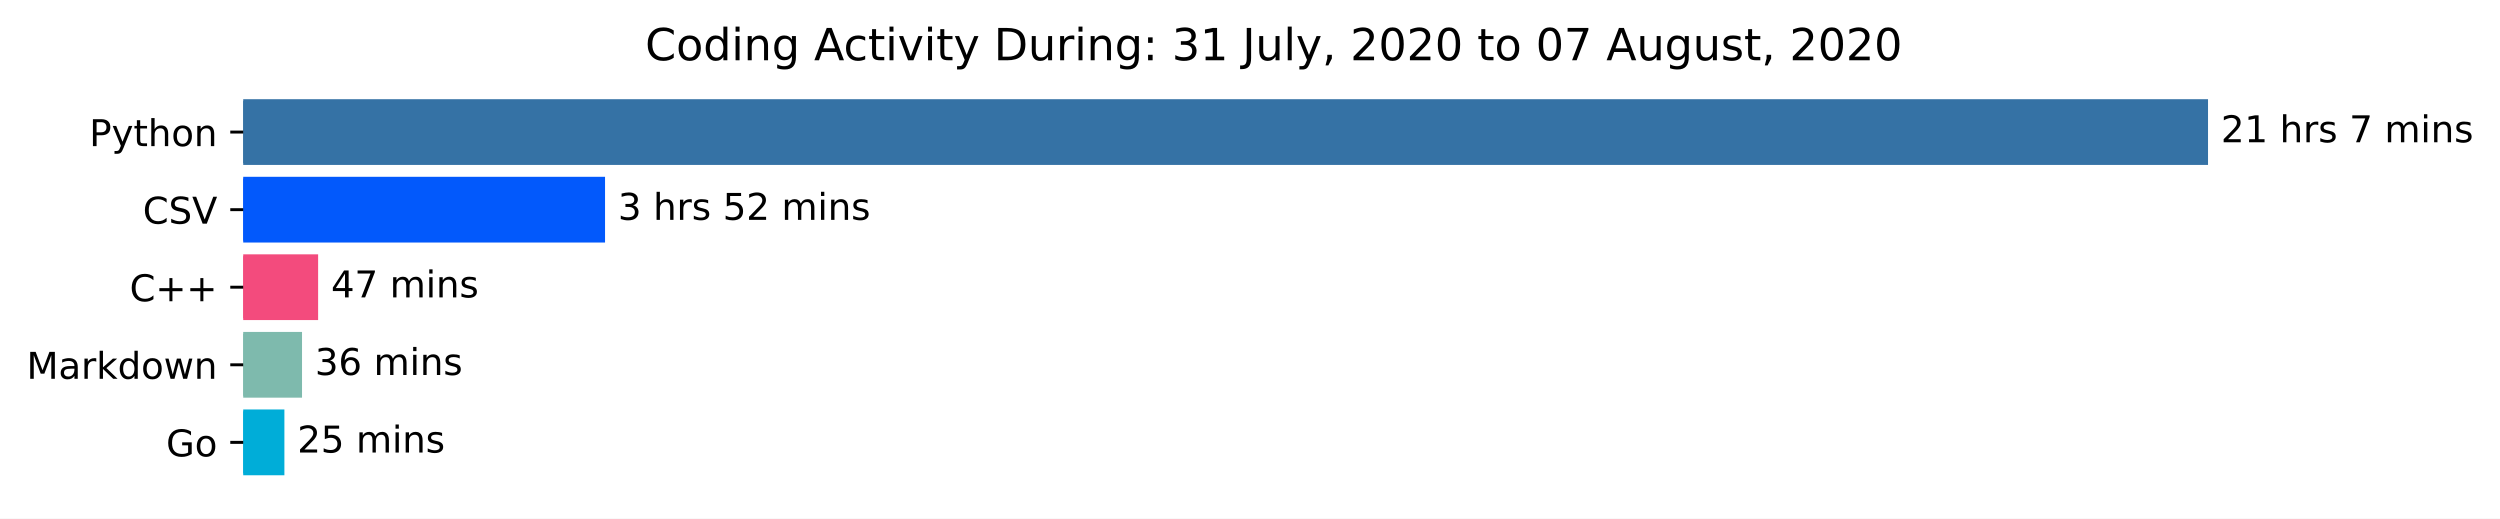
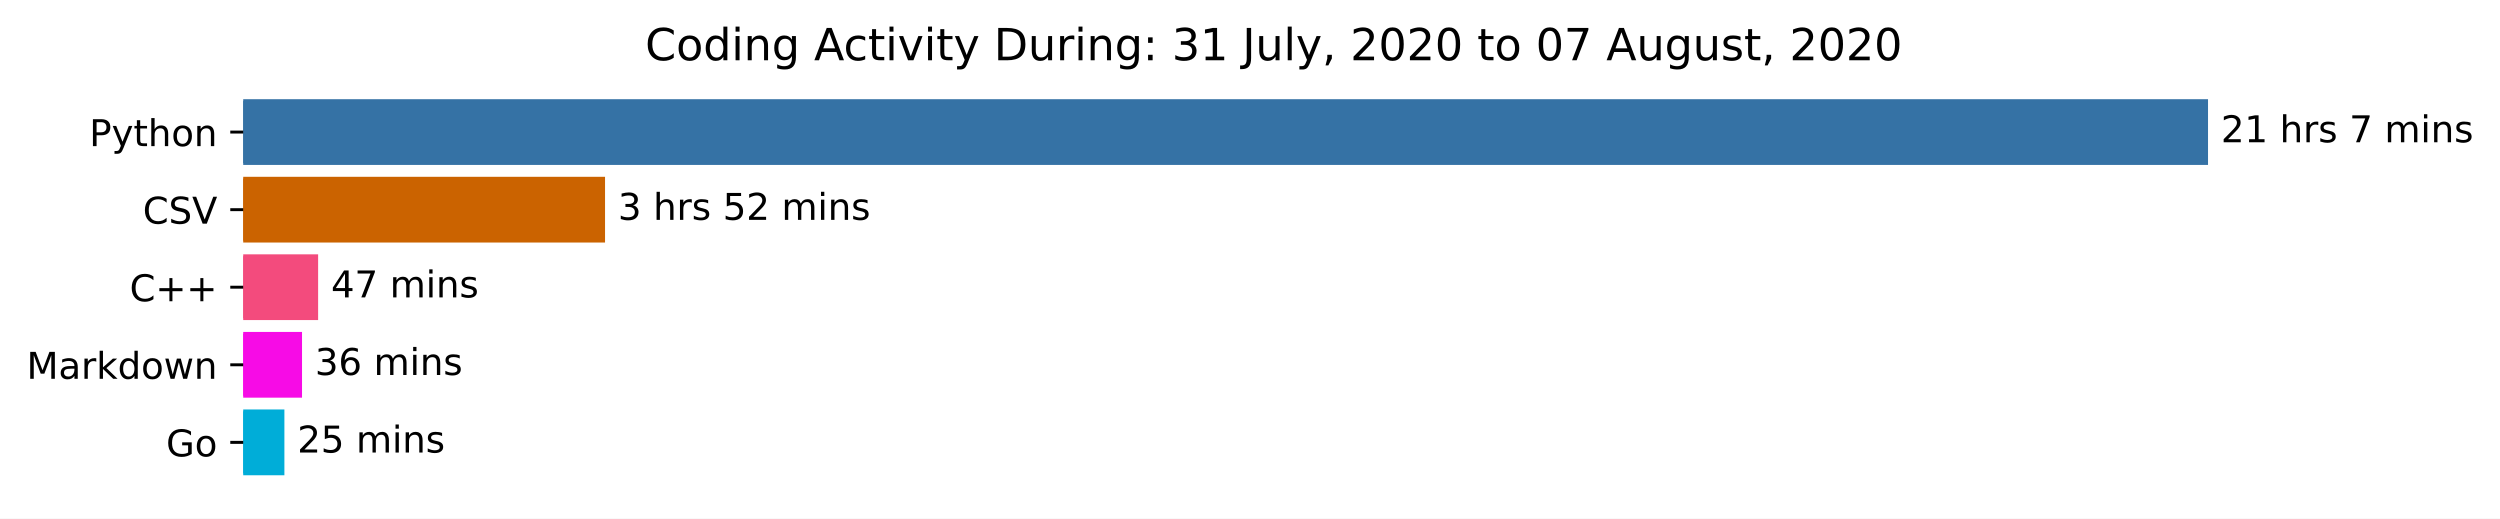
<svg xmlns="http://www.w3.org/2000/svg" xmlns:xlink="http://www.w3.org/1999/xlink" height="140.398pt" version="1.1" viewBox="0 0 676.815 140.398" width="676.815pt">
  <defs>
    <style type="text/css">*{stroke-linecap:butt;stroke-linejoin:round;}</style>
  </defs>
  <g id="figure_1">
    <g id="patch_1">
      <path d="M 0 140.398  L 676.815 140.398  L 676.815 0  L 0 0  z " style="fill:#ffffff;" />
    </g>
    <g id="axes_1">
      <g id="patch_2">
-         <path clip-path="url(#pdbed4354b9)" d="M 65.841 27.358  L 597.269 27.358  L 597.269 44.158  L 65.841 44.158  z " style="fill:#3572a5;stroke:#3572a5;stroke-linejoin:miter;" />
+         <path clip-path="url(#p8987a9c638)" d="M 65.841 27.358  L 597.269 27.358  L 597.269 44.158  L 65.841 44.158  z " style="fill:#3572a5;stroke:#3572a5;stroke-linejoin:miter;" />
      </g>
      <g id="patch_3">
-         <path clip-path="url(#pdbed4354b9)" d="M 65.841 48.358  L 163.3 48.358  L 163.3 65.158  L 65.841 65.158  z " style="fill:#0259fc;stroke:#0259fc;stroke-linejoin:miter;" />
+         <path clip-path="url(#p8987a9c638)" d="M 65.841 48.358  L 163.3 48.358  L 163.3 65.158  L 65.841 65.158  z " style="fill:#cb6300;stroke:#cb6300;stroke-linejoin:miter;" />
      </g>
      <g id="patch_4">
-         <path clip-path="url(#pdbed4354b9)" d="M 65.841 69.358  L 85.623 69.358  L 85.623 86.158  L 65.841 86.158  z " style="fill:#f34b7d;stroke:#f34b7d;stroke-linejoin:miter;" />
+         <path clip-path="url(#p8987a9c638)" d="M 65.841 69.358  L 85.623 69.358  L 85.623 86.158  L 65.841 86.158  z " style="fill:#f34b7d;stroke:#f34b7d;stroke-linejoin:miter;" />
      </g>
      <g id="patch_5">
-         <path clip-path="url(#pdbed4354b9)" d="M 65.841 90.358  L 81.265 90.358  L 81.265 107.158  L 65.841 107.158  z " style="fill:#7ebaad;stroke:#7ebaad;stroke-linejoin:miter;" />
+         <path clip-path="url(#p8987a9c638)" d="M 65.841 90.358  L 81.265 90.358  L 81.265 107.158  L 65.841 107.158  z " style="fill:#f70be6;stroke:#f70be6;stroke-linejoin:miter;" />
      </g>
      <g id="patch_6">
-         <path clip-path="url(#pdbed4354b9)" d="M 65.841 111.358  L 76.493 111.358  L 76.493 128.158  L 65.841 128.158  z " style="fill:#00add8;stroke:#00add8;stroke-linejoin:miter;" />
+         <path clip-path="url(#p8987a9c638)" d="M 65.841 111.358  L 76.493 111.358  L 76.493 128.158  L 65.841 128.158  z " style="fill:#00add8;stroke:#00add8;stroke-linejoin:miter;" />
      </g>
      <g id="matplotlib.axis_1" />
      <g id="matplotlib.axis_2">
        <g id="ytick_1">
          <g id="line2d_1">
            <defs>
-               <path d="M 0 0  L -3.5 0  " id="m2044cf1e9b" style="stroke:#000000;stroke-width:0.8;" />
+               <path d="M 0 0  L -3.5 0  " id="m4d3fede002" style="stroke:#000000;stroke-width:0.8;" />
            </defs>
            <g>
-               <use style="stroke:#000000;stroke-width:0.8;" x="65.841" xlink:href="#m2044cf1e9b" y="35.758" />
+               <use style="stroke:#000000;stroke-width:0.8;" x="65.841" xlink:href="#m4d3fede002" y="35.758" />
            </g>
          </g>
          <g id="text_1">
            <g transform="translate(24.17813 39.55734)scale(0.1 -0.1)">
              <defs>
                <path d="M 19.672 64.797  L 19.672 37.406  L 32.078 37.406  Q 38.969 37.406 42.719 40.969  Q 46.484 44.531 46.484 51.125  Q 46.484 57.672 42.719 61.234  Q 38.969 64.797 32.078 64.797  z M 9.812 72.906  L 32.078 72.906  Q 44.344 72.906 50.609 67.359  Q 56.891 61.812 56.891 51.125  Q 56.891 40.328 50.609 34.812  Q 44.344 29.297 32.078 29.297  L 19.672 29.297  L 19.672 0  L 9.812 0  z " id="DejaVuSans-80" />
                <path d="M 32.172 -5.078  Q 28.375 -14.844 24.75 -17.812  Q 21.141 -20.797 15.094 -20.797  L 7.906 -20.797  L 7.906 -13.281  L 13.188 -13.281  Q 16.891 -13.281 18.938 -11.516  Q 21 -9.766 23.484 -3.219  L 25.094 0.875  L 2.984 54.688  L 12.5 54.688  L 29.594 11.922  L 46.688 54.688  L 56.203 54.688  z " id="DejaVuSans-121" />
                <path d="M 18.312 70.219  L 18.312 54.688  L 36.812 54.688  L 36.812 47.703  L 18.312 47.703  L 18.312 18.016  Q 18.312 11.328 20.141 9.422  Q 21.969 7.516 27.594 7.516  L 36.812 7.516  L 36.812 0  L 27.594 0  Q 17.188 0 13.234 3.875  Q 9.281 7.766 9.281 18.016  L 9.281 47.703  L 2.688 47.703  L 2.688 54.688  L 9.281 54.688  L 9.281 70.219  z " id="DejaVuSans-116" />
                <path d="M 54.891 33.016  L 54.891 0  L 45.906 0  L 45.906 32.719  Q 45.906 40.484 42.875 44.328  Q 39.844 48.188 33.797 48.188  Q 26.516 48.188 22.312 43.547  Q 18.109 38.922 18.109 30.906  L 18.109 0  L 9.078 0  L 9.078 75.984  L 18.109 75.984  L 18.109 46.188  Q 21.344 51.125 25.703 53.562  Q 30.078 56 35.797 56  Q 45.219 56 50.047 50.172  Q 54.891 44.344 54.891 33.016  z " id="DejaVuSans-104" />
                <path d="M 30.609 48.391  Q 23.391 48.391 19.188 42.75  Q 14.984 37.109 14.984 27.297  Q 14.984 17.484 19.156 11.844  Q 23.344 6.203 30.609 6.203  Q 37.797 6.203 41.984 11.859  Q 46.188 17.531 46.188 27.297  Q 46.188 37.016 41.984 42.703  Q 37.797 48.391 30.609 48.391  z M 30.609 56  Q 42.328 56 49.016 48.375  Q 55.719 40.766 55.719 27.297  Q 55.719 13.875 49.016 6.219  Q 42.328 -1.422 30.609 -1.422  Q 18.844 -1.422 12.172 6.219  Q 5.516 13.875 5.516 27.297  Q 5.516 40.766 12.172 48.375  Q 18.844 56 30.609 56  z " id="DejaVuSans-111" />
                <path d="M 54.891 33.016  L 54.891 0  L 45.906 0  L 45.906 32.719  Q 45.906 40.484 42.875 44.328  Q 39.844 48.188 33.797 48.188  Q 26.516 48.188 22.312 43.547  Q 18.109 38.922 18.109 30.906  L 18.109 0  L 9.078 0  L 9.078 54.688  L 18.109 54.688  L 18.109 46.188  Q 21.344 51.125 25.703 53.562  Q 30.078 56 35.797 56  Q 45.219 56 50.047 50.172  Q 54.891 44.344 54.891 33.016  z " id="DejaVuSans-110" />
              </defs>
              <use xlink:href="#DejaVuSans-80" />
              <use x="60.303" xlink:href="#DejaVuSans-121" />
              <use x="119.482" xlink:href="#DejaVuSans-116" />
              <use x="158.691" xlink:href="#DejaVuSans-104" />
              <use x="222.07" xlink:href="#DejaVuSans-111" />
              <use x="283.252" xlink:href="#DejaVuSans-110" />
            </g>
          </g>
        </g>
        <g id="ytick_2">
          <g id="line2d_2">
            <g>
-               <use style="stroke:#000000;stroke-width:0.8;" x="65.841" xlink:href="#m2044cf1e9b" y="56.758" />
+               <use style="stroke:#000000;stroke-width:0.8;" x="65.841" xlink:href="#m4d3fede002" y="56.758" />
            </g>
          </g>
          <g id="text_2">
            <g transform="translate(38.66875 60.55734)scale(0.1 -0.1)">
              <defs>
                <path d="M 64.406 67.281  L 64.406 56.891  Q 59.422 61.531 53.781 63.812  Q 48.141 66.109 41.797 66.109  Q 29.297 66.109 22.656 58.469  Q 16.016 50.828 16.016 36.375  Q 16.016 21.969 22.656 14.328  Q 29.297 6.688 41.797 6.688  Q 48.141 6.688 53.781 8.984  Q 59.422 11.281 64.406 15.922  L 64.406 5.609  Q 59.234 2.094 53.438 0.328  Q 47.656 -1.422 41.219 -1.422  Q 24.656 -1.422 15.125 8.703  Q 5.609 18.844 5.609 36.375  Q 5.609 53.953 15.125 64.078  Q 24.656 74.219 41.219 74.219  Q 47.75 74.219 53.531 72.484  Q 59.328 70.75 64.406 67.281  z " id="DejaVuSans-67" />
                <path d="M 53.516 70.516  L 53.516 60.891  Q 47.906 63.578 42.922 64.891  Q 37.938 66.219 33.297 66.219  Q 25.25 66.219 20.875 63.094  Q 16.5 59.969 16.5 54.203  Q 16.5 49.359 19.406 46.891  Q 22.312 44.438 30.422 42.922  L 36.375 41.703  Q 47.406 39.594 52.656 34.297  Q 57.906 29 57.906 20.125  Q 57.906 9.516 50.797 4.047  Q 43.703 -1.422 29.984 -1.422  Q 24.812 -1.422 18.969 -0.25  Q 13.141 0.922 6.891 3.219  L 6.891 13.375  Q 12.891 10.016 18.656 8.297  Q 24.422 6.594 29.984 6.594  Q 38.422 6.594 43.016 9.906  Q 47.609 13.234 47.609 19.391  Q 47.609 24.75 44.312 27.781  Q 41.016 30.812 33.5 32.328  L 27.484 33.5  Q 16.453 35.688 11.516 40.375  Q 6.594 45.062 6.594 53.422  Q 6.594 63.094 13.406 68.656  Q 20.219 74.219 32.172 74.219  Q 37.312 74.219 42.625 73.281  Q 47.953 72.359 53.516 70.516  z " id="DejaVuSans-83" />
                <path d="M 28.609 0  L 0.781 72.906  L 11.078 72.906  L 34.188 11.531  L 57.328 72.906  L 67.578 72.906  L 39.797 0  z " id="DejaVuSans-86" />
              </defs>
              <use xlink:href="#DejaVuSans-67" />
              <use x="69.824" xlink:href="#DejaVuSans-83" />
              <use x="133.301" xlink:href="#DejaVuSans-86" />
            </g>
          </g>
        </g>
        <g id="ytick_3">
          <g id="line2d_3">
            <g>
-               <use style="stroke:#000000;stroke-width:0.8;" x="65.841" xlink:href="#m2044cf1e9b" y="77.758" />
+               <use style="stroke:#000000;stroke-width:0.8;" x="65.841" xlink:href="#m4d3fede002" y="77.758" />
            </g>
          </g>
          <g id="text_3">
            <g transform="translate(35.09844 81.55734)scale(0.1 -0.1)">
              <defs>
                <path d="M 46 62.703  L 46 35.5  L 73.188 35.5  L 73.188 27.203  L 46 27.203  L 46 0  L 37.797 0  L 37.797 27.203  L 10.594 27.203  L 10.594 35.5  L 37.797 35.5  L 37.797 62.703  z " id="DejaVuSans-43" />
              </defs>
              <use xlink:href="#DejaVuSans-67" />
              <use x="69.824" xlink:href="#DejaVuSans-43" />
              <use x="153.613" xlink:href="#DejaVuSans-43" />
            </g>
          </g>
        </g>
        <g id="ytick_4">
          <g id="line2d_4">
            <g>
-               <use style="stroke:#000000;stroke-width:0.8;" x="65.841" xlink:href="#m2044cf1e9b" y="98.758" />
+               <use style="stroke:#000000;stroke-width:0.8;" x="65.841" xlink:href="#m4d3fede002" y="98.758" />
            </g>
          </g>
          <g id="text_4">
            <g transform="translate(7.2 102.5573)scale(0.1 -0.1)">
              <defs>
                <path d="M 9.812 72.906  L 24.516 72.906  L 43.109 23.297  L 61.812 72.906  L 76.516 72.906  L 76.516 0  L 66.891 0  L 66.891 64.016  L 48.094 14.016  L 38.188 14.016  L 19.391 64.016  L 19.391 0  L 9.812 0  z " id="DejaVuSans-77" />
                <path d="M 34.281 27.484  Q 23.391 27.484 19.188 25  Q 14.984 22.516 14.984 16.5  Q 14.984 11.719 18.141 8.906  Q 21.297 6.109 26.703 6.109  Q 34.188 6.109 38.703 11.406  Q 43.219 16.703 43.219 25.484  L 43.219 27.484  z M 52.203 31.203  L 52.203 0  L 43.219 0  L 43.219 8.297  Q 40.141 3.328 35.547 0.953  Q 30.953 -1.422 24.312 -1.422  Q 15.922 -1.422 10.953 3.297  Q 6 8.016 6 15.922  Q 6 25.141 12.172 29.828  Q 18.359 34.516 30.609 34.516  L 43.219 34.516  L 43.219 35.406  Q 43.219 41.609 39.141 45  Q 35.062 48.391 27.688 48.391  Q 23 48.391 18.547 47.266  Q 14.109 46.141 10.016 43.891  L 10.016 52.203  Q 14.938 54.109 19.578 55.047  Q 24.219 56 28.609 56  Q 40.484 56 46.344 49.844  Q 52.203 43.703 52.203 31.203  z " id="DejaVuSans-97" />
                <path d="M 41.109 46.297  Q 39.594 47.172 37.812 47.578  Q 36.031 48 33.891 48  Q 26.266 48 22.188 43.047  Q 18.109 38.094 18.109 28.812  L 18.109 0  L 9.078 0  L 9.078 54.688  L 18.109 54.688  L 18.109 46.188  Q 20.953 51.172 25.484 53.578  Q 30.031 56 36.531 56  Q 37.453 56 38.578 55.875  Q 39.703 55.766 41.062 55.516  z " id="DejaVuSans-114" />
                <path d="M 9.078 75.984  L 18.109 75.984  L 18.109 31.109  L 44.922 54.688  L 56.391 54.688  L 27.391 29.109  L 57.625 0  L 45.906 0  L 18.109 26.703  L 18.109 0  L 9.078 0  z " id="DejaVuSans-107" />
                <path d="M 45.406 46.391  L 45.406 75.984  L 54.391 75.984  L 54.391 0  L 45.406 0  L 45.406 8.203  Q 42.578 3.328 38.25 0.953  Q 33.938 -1.422 27.875 -1.422  Q 17.969 -1.422 11.734 6.484  Q 5.516 14.406 5.516 27.297  Q 5.516 40.188 11.734 48.094  Q 17.969 56 27.875 56  Q 33.938 56 38.25 53.625  Q 42.578 51.266 45.406 46.391  z M 14.797 27.297  Q 14.797 17.391 18.875 11.75  Q 22.953 6.109 30.078 6.109  Q 37.203 6.109 41.297 11.75  Q 45.406 17.391 45.406 27.297  Q 45.406 37.203 41.297 42.844  Q 37.203 48.484 30.078 48.484  Q 22.953 48.484 18.875 42.844  Q 14.797 37.203 14.797 27.297  z " id="DejaVuSans-100" />
                <path d="M 4.203 54.688  L 13.188 54.688  L 24.422 12.016  L 35.594 54.688  L 46.188 54.688  L 57.422 12.016  L 68.609 54.688  L 77.594 54.688  L 63.281 0  L 52.688 0  L 40.922 44.828  L 29.109 0  L 18.5 0  z " id="DejaVuSans-119" />
              </defs>
              <use xlink:href="#DejaVuSans-77" />
              <use x="86.279" xlink:href="#DejaVuSans-97" />
              <use x="147.559" xlink:href="#DejaVuSans-114" />
              <use x="188.672" xlink:href="#DejaVuSans-107" />
              <use x="246.582" xlink:href="#DejaVuSans-100" />
              <use x="310.059" xlink:href="#DejaVuSans-111" />
              <use x="371.24" xlink:href="#DejaVuSans-119" />
              <use x="453.027" xlink:href="#DejaVuSans-110" />
            </g>
          </g>
        </g>
        <g id="ytick_5">
          <g id="line2d_5">
            <g>
-               <use style="stroke:#000000;stroke-width:0.8;" x="65.841" xlink:href="#m2044cf1e9b" y="119.758" />
+               <use style="stroke:#000000;stroke-width:0.8;" x="65.841" xlink:href="#m4d3fede002" y="119.758" />
            </g>
          </g>
          <g id="text_5">
            <g transform="translate(44.97344 123.5573)scale(0.1 -0.1)">
              <defs>
                <path d="M 59.516 10.406  L 59.516 29.984  L 43.406 29.984  L 43.406 38.094  L 69.281 38.094  L 69.281 6.781  Q 63.578 2.734 56.688 0.656  Q 49.812 -1.422 42 -1.422  Q 24.906 -1.422 15.25 8.562  Q 5.609 18.562 5.609 36.375  Q 5.609 54.25 15.25 64.234  Q 24.906 74.219 42 74.219  Q 49.125 74.219 55.547 72.453  Q 61.969 70.703 67.391 67.281  L 67.391 56.781  Q 61.922 61.422 55.766 63.766  Q 49.609 66.109 42.828 66.109  Q 29.438 66.109 22.719 58.641  Q 16.016 51.172 16.016 36.375  Q 16.016 21.625 22.719 14.156  Q 29.438 6.688 42.828 6.688  Q 48.047 6.688 52.141 7.594  Q 56.25 8.5 59.516 10.406  z " id="DejaVuSans-71" />
              </defs>
              <use xlink:href="#DejaVuSans-71" />
              <use x="77.49" xlink:href="#DejaVuSans-111" />
            </g>
          </g>
        </g>
      </g>
      <g id="text_6">
        <g transform="translate(601.2692 38.5175)scale(0.1 -0.1)">
          <defs>
            <path d="M 19.188 8.297  L 53.609 8.297  L 53.609 0  L 7.328 0  L 7.328 8.297  Q 12.938 14.109 22.625 23.891  Q 32.328 33.688 34.812 36.531  Q 39.547 41.844 41.422 45.531  Q 43.312 49.219 43.312 52.781  Q 43.312 58.594 39.234 62.25  Q 35.156 65.922 28.609 65.922  Q 23.969 65.922 18.812 64.312  Q 13.672 62.703 7.812 59.422  L 7.812 69.391  Q 13.766 71.781 18.938 73  Q 24.125 74.219 28.422 74.219  Q 39.75 74.219 46.484 68.547  Q 53.219 62.891 53.219 53.422  Q 53.219 48.922 51.531 44.891  Q 49.859 40.875 45.406 35.406  Q 44.188 33.984 37.641 27.219  Q 31.109 20.453 19.188 8.297  z " id="DejaVuSans-50" />
            <path d="M 12.406 8.297  L 28.516 8.297  L 28.516 63.922  L 10.984 60.406  L 10.984 69.391  L 28.422 72.906  L 38.281 72.906  L 38.281 8.297  L 54.391 8.297  L 54.391 0  L 12.406 0  z " id="DejaVuSans-49" />
            <path id="DejaVuSans-32" />
            <path d="M 44.281 53.078  L 44.281 44.578  Q 40.484 46.531 36.375 47.5  Q 32.281 48.484 27.875 48.484  Q 21.188 48.484 17.844 46.438  Q 14.5 44.391 14.5 40.281  Q 14.5 37.156 16.891 35.375  Q 19.281 33.594 26.516 31.984  L 29.594 31.297  Q 39.156 29.25 43.188 25.516  Q 47.219 21.781 47.219 15.094  Q 47.219 7.469 41.188 3.016  Q 35.156 -1.422 24.609 -1.422  Q 20.219 -1.422 15.453 -0.562  Q 10.688 0.297 5.422 2  L 5.422 11.281  Q 10.406 8.688 15.234 7.391  Q 20.062 6.109 24.812 6.109  Q 31.156 6.109 34.562 8.281  Q 37.984 10.453 37.984 14.406  Q 37.984 18.062 35.516 20.016  Q 33.062 21.969 24.703 23.781  L 21.578 24.516  Q 13.234 26.266 9.516 29.906  Q 5.812 33.547 5.812 39.891  Q 5.812 47.609 11.281 51.797  Q 16.75 56 26.812 56  Q 31.781 56 36.172 55.266  Q 40.578 54.547 44.281 53.078  z " id="DejaVuSans-115" />
            <path d="M 8.203 72.906  L 55.078 72.906  L 55.078 68.703  L 28.609 0  L 18.312 0  L 43.219 64.594  L 8.203 64.594  z " id="DejaVuSans-55" />
            <path d="M 52 44.188  Q 55.375 50.25 60.062 53.125  Q 64.75 56 71.094 56  Q 79.641 56 84.281 50.016  Q 88.922 44.047 88.922 33.016  L 88.922 0  L 79.891 0  L 79.891 32.719  Q 79.891 40.578 77.094 44.375  Q 74.312 48.188 68.609 48.188  Q 61.625 48.188 57.562 43.547  Q 53.516 38.922 53.516 30.906  L 53.516 0  L 44.484 0  L 44.484 32.719  Q 44.484 40.625 41.703 44.406  Q 38.922 48.188 33.109 48.188  Q 26.219 48.188 22.156 43.531  Q 18.109 38.875 18.109 30.906  L 18.109 0  L 9.078 0  L 9.078 54.688  L 18.109 54.688  L 18.109 46.188  Q 21.188 51.219 25.484 53.609  Q 29.781 56 35.688 56  Q 41.656 56 45.828 52.969  Q 50 49.953 52 44.188  z " id="DejaVuSans-109" />
            <path d="M 9.422 54.688  L 18.406 54.688  L 18.406 0  L 9.422 0  z M 9.422 75.984  L 18.406 75.984  L 18.406 64.594  L 9.422 64.594  z " id="DejaVuSans-105" />
          </defs>
          <use xlink:href="#DejaVuSans-50" />
          <use x="63.623" xlink:href="#DejaVuSans-49" />
          <use x="127.246" xlink:href="#DejaVuSans-32" />
          <use x="159.033" xlink:href="#DejaVuSans-104" />
          <use x="222.412" xlink:href="#DejaVuSans-114" />
          <use x="263.525" xlink:href="#DejaVuSans-115" />
          <use x="315.625" xlink:href="#DejaVuSans-32" />
          <use x="347.412" xlink:href="#DejaVuSans-55" />
          <use x="411.035" xlink:href="#DejaVuSans-32" />
          <use x="442.822" xlink:href="#DejaVuSans-109" />
          <use x="540.234" xlink:href="#DejaVuSans-105" />
          <use x="568.018" xlink:href="#DejaVuSans-110" />
          <use x="631.396" xlink:href="#DejaVuSans-115" />
        </g>
      </g>
      <g id="text_7">
        <g transform="translate(167.3003 59.5175)scale(0.1 -0.1)">
          <defs>
            <path d="M 40.578 39.312  Q 47.656 37.797 51.625 33  Q 55.609 28.219 55.609 21.188  Q 55.609 10.406 48.188 4.484  Q 40.766 -1.422 27.094 -1.422  Q 22.516 -1.422 17.656 -0.516  Q 12.797 0.391 7.625 2.203  L 7.625 11.719  Q 11.719 9.328 16.594 8.109  Q 21.484 6.891 26.812 6.891  Q 36.078 6.891 40.938 10.547  Q 45.797 14.203 45.797 21.188  Q 45.797 27.641 41.281 31.266  Q 36.766 34.906 28.719 34.906  L 20.219 34.906  L 20.219 43.016  L 29.109 43.016  Q 36.375 43.016 40.234 45.922  Q 44.094 48.828 44.094 54.297  Q 44.094 59.906 40.109 62.906  Q 36.141 65.922 28.719 65.922  Q 24.656 65.922 20.016 65.031  Q 15.375 64.156 9.812 62.312  L 9.812 71.094  Q 15.438 72.656 20.344 73.438  Q 25.25 74.219 29.594 74.219  Q 40.828 74.219 47.359 69.109  Q 53.906 64.016 53.906 55.328  Q 53.906 49.266 50.438 45.094  Q 46.969 40.922 40.578 39.312  z " id="DejaVuSans-51" />
            <path d="M 10.797 72.906  L 49.516 72.906  L 49.516 64.594  L 19.828 64.594  L 19.828 46.734  Q 21.969 47.469 24.109 47.828  Q 26.266 48.188 28.422 48.188  Q 40.625 48.188 47.75 41.5  Q 54.891 34.812 54.891 23.391  Q 54.891 11.625 47.562 5.094  Q 40.234 -1.422 26.906 -1.422  Q 22.312 -1.422 17.547 -0.641  Q 12.797 0.141 7.719 1.703  L 7.719 11.625  Q 12.109 9.234 16.797 8.062  Q 21.484 6.891 26.703 6.891  Q 35.156 6.891 40.078 11.328  Q 45.016 15.766 45.016 23.391  Q 45.016 31 40.078 35.438  Q 35.156 39.891 26.703 39.891  Q 22.75 39.891 18.812 39.016  Q 14.891 38.141 10.797 36.281  z " id="DejaVuSans-53" />
          </defs>
          <use xlink:href="#DejaVuSans-51" />
          <use x="63.623" xlink:href="#DejaVuSans-32" />
          <use x="95.41" xlink:href="#DejaVuSans-104" />
          <use x="158.789" xlink:href="#DejaVuSans-114" />
          <use x="199.902" xlink:href="#DejaVuSans-115" />
          <use x="252.002" xlink:href="#DejaVuSans-32" />
          <use x="283.789" xlink:href="#DejaVuSans-53" />
          <use x="347.412" xlink:href="#DejaVuSans-50" />
          <use x="411.035" xlink:href="#DejaVuSans-32" />
          <use x="442.822" xlink:href="#DejaVuSans-109" />
          <use x="540.234" xlink:href="#DejaVuSans-105" />
          <use x="568.018" xlink:href="#DejaVuSans-110" />
          <use x="631.396" xlink:href="#DejaVuSans-115" />
        </g>
      </g>
      <g id="text_8">
        <g transform="translate(89.62308 80.5175)scale(0.1 -0.1)">
          <defs>
            <path d="M 37.797 64.312  L 12.891 25.391  L 37.797 25.391  z M 35.203 72.906  L 47.609 72.906  L 47.609 25.391  L 58.016 25.391  L 58.016 17.188  L 47.609 17.188  L 47.609 0  L 37.797 0  L 37.797 17.188  L 4.891 17.188  L 4.891 26.703  z " id="DejaVuSans-52" />
          </defs>
          <use xlink:href="#DejaVuSans-52" />
          <use x="63.623" xlink:href="#DejaVuSans-55" />
          <use x="127.246" xlink:href="#DejaVuSans-32" />
          <use x="159.033" xlink:href="#DejaVuSans-109" />
          <use x="256.445" xlink:href="#DejaVuSans-105" />
          <use x="284.229" xlink:href="#DejaVuSans-110" />
          <use x="347.607" xlink:href="#DejaVuSans-115" />
        </g>
      </g>
      <g id="text_9">
        <g transform="translate(85.2654 101.5175)scale(0.1 -0.1)">
          <defs>
            <path d="M 33.016 40.375  Q 26.375 40.375 22.484 35.828  Q 18.609 31.297 18.609 23.391  Q 18.609 15.531 22.484 10.953  Q 26.375 6.391 33.016 6.391  Q 39.656 6.391 43.531 10.953  Q 47.406 15.531 47.406 23.391  Q 47.406 31.297 43.531 35.828  Q 39.656 40.375 33.016 40.375  z M 52.594 71.297  L 52.594 62.312  Q 48.875 64.062 45.094 64.984  Q 41.312 65.922 37.594 65.922  Q 27.828 65.922 22.672 59.328  Q 17.531 52.734 16.797 39.406  Q 19.672 43.656 24.016 45.922  Q 28.375 48.188 33.594 48.188  Q 44.578 48.188 50.953 41.516  Q 57.328 34.859 57.328 23.391  Q 57.328 12.156 50.688 5.359  Q 44.047 -1.422 33.016 -1.422  Q 20.359 -1.422 13.672 8.266  Q 6.984 17.969 6.984 36.375  Q 6.984 53.656 15.188 63.938  Q 23.391 74.219 37.203 74.219  Q 40.922 74.219 44.703 73.484  Q 48.484 72.75 52.594 71.297  z " id="DejaVuSans-54" />
          </defs>
          <use xlink:href="#DejaVuSans-51" />
          <use x="63.623" xlink:href="#DejaVuSans-54" />
          <use x="127.246" xlink:href="#DejaVuSans-32" />
          <use x="159.033" xlink:href="#DejaVuSans-109" />
          <use x="256.445" xlink:href="#DejaVuSans-105" />
          <use x="284.229" xlink:href="#DejaVuSans-110" />
          <use x="347.607" xlink:href="#DejaVuSans-115" />
        </g>
      </g>
      <g id="text_10">
        <g transform="translate(80.49271 122.5175)scale(0.1 -0.1)">
          <use xlink:href="#DejaVuSans-50" />
          <use x="63.623" xlink:href="#DejaVuSans-53" />
          <use x="127.246" xlink:href="#DejaVuSans-32" />
          <use x="159.033" xlink:href="#DejaVuSans-109" />
          <use x="256.445" xlink:href="#DejaVuSans-105" />
          <use x="284.229" xlink:href="#DejaVuSans-110" />
          <use x="347.607" xlink:href="#DejaVuSans-115" />
        </g>
      </g>
      <g id="text_11">
        <g transform="translate(174.6684 16.31812)scale(0.12 -0.12)">
          <defs>
            <path d="M 45.406 27.984  Q 45.406 37.75 41.375 43.109  Q 37.359 48.484 30.078 48.484  Q 22.859 48.484 18.828 43.109  Q 14.797 37.75 14.797 27.984  Q 14.797 18.266 18.828 12.891  Q 22.859 7.516 30.078 7.516  Q 37.359 7.516 41.375 12.891  Q 45.406 18.266 45.406 27.984  z M 54.391 6.781  Q 54.391 -7.172 48.188 -13.984  Q 42 -20.797 29.203 -20.797  Q 24.469 -20.797 20.266 -20.094  Q 16.062 -19.391 12.109 -17.922  L 12.109 -9.188  Q 16.062 -11.328 19.922 -12.344  Q 23.781 -13.375 27.781 -13.375  Q 36.625 -13.375 41.016 -8.766  Q 45.406 -4.156 45.406 5.172  L 45.406 9.625  Q 42.625 4.781 38.281 2.391  Q 33.938 0 27.875 0  Q 17.828 0 11.672 7.656  Q 5.516 15.328 5.516 27.984  Q 5.516 40.672 11.672 48.328  Q 17.828 56 27.875 56  Q 33.938 56 38.281 53.609  Q 42.625 51.219 45.406 46.391  L 45.406 54.688  L 54.391 54.688  z " id="DejaVuSans-103" />
            <path d="M 34.188 63.188  L 20.797 26.906  L 47.609 26.906  z M 28.609 72.906  L 39.797 72.906  L 67.578 0  L 57.328 0  L 50.688 18.703  L 17.828 18.703  L 11.188 0  L 0.781 0  z " id="DejaVuSans-65" />
            <path d="M 48.781 52.594  L 48.781 44.188  Q 44.969 46.297 41.141 47.344  Q 37.312 48.391 33.406 48.391  Q 24.656 48.391 19.812 42.844  Q 14.984 37.312 14.984 27.297  Q 14.984 17.281 19.812 11.734  Q 24.656 6.203 33.406 6.203  Q 37.312 6.203 41.141 7.25  Q 44.969 8.297 48.781 10.406  L 48.781 2.094  Q 45.016 0.344 40.984 -0.531  Q 36.969 -1.422 32.422 -1.422  Q 20.062 -1.422 12.781 6.344  Q 5.516 14.109 5.516 27.297  Q 5.516 40.672 12.859 48.328  Q 20.219 56 33.016 56  Q 37.156 56 41.109 55.141  Q 45.062 54.297 48.781 52.594  z " id="DejaVuSans-99" />
            <path d="M 2.984 54.688  L 12.5 54.688  L 29.594 8.797  L 46.688 54.688  L 56.203 54.688  L 35.688 0  L 23.484 0  z " id="DejaVuSans-118" />
            <path d="M 19.672 64.797  L 19.672 8.109  L 31.594 8.109  Q 46.688 8.109 53.688 14.938  Q 60.688 21.781 60.688 36.531  Q 60.688 51.172 53.688 57.984  Q 46.688 64.797 31.594 64.797  z M 9.812 72.906  L 30.078 72.906  Q 51.266 72.906 61.172 64.094  Q 71.094 55.281 71.094 36.531  Q 71.094 17.672 61.125 8.828  Q 51.172 0 30.078 0  L 9.812 0  z " id="DejaVuSans-68" />
            <path d="M 8.5 21.578  L 8.5 54.688  L 17.484 54.688  L 17.484 21.922  Q 17.484 14.156 20.5 10.266  Q 23.531 6.391 29.594 6.391  Q 36.859 6.391 41.078 11.031  Q 45.312 15.672 45.312 23.688  L 45.312 54.688  L 54.297 54.688  L 54.297 0  L 45.312 0  L 45.312 8.406  Q 42.047 3.422 37.719 1  Q 33.406 -1.422 27.688 -1.422  Q 18.266 -1.422 13.375 4.438  Q 8.5 10.297 8.5 21.578  z M 31.109 56  z " id="DejaVuSans-117" />
            <path d="M 11.719 12.406  L 22.016 12.406  L 22.016 0  L 11.719 0  z M 11.719 51.703  L 22.016 51.703  L 22.016 39.312  L 11.719 39.312  z " id="DejaVuSans-58" />
            <path d="M 9.812 72.906  L 19.672 72.906  L 19.672 5.078  Q 19.672 -8.109 14.672 -14.062  Q 9.672 -20.016 -1.422 -20.016  L -5.172 -20.016  L -5.172 -11.719  L -2.094 -11.719  Q 4.438 -11.719 7.125 -8.047  Q 9.812 -4.391 9.812 5.078  z " id="DejaVuSans-74" />
            <path d="M 9.422 75.984  L 18.406 75.984  L 18.406 0  L 9.422 0  z " id="DejaVuSans-108" />
            <path d="M 11.719 12.406  L 22.016 12.406  L 22.016 4  L 14.016 -11.625  L 7.719 -11.625  L 11.719 4  z " id="DejaVuSans-44" />
            <path d="M 31.781 66.406  Q 24.172 66.406 20.328 58.906  Q 16.5 51.422 16.5 36.375  Q 16.5 21.391 20.328 13.891  Q 24.172 6.391 31.781 6.391  Q 39.453 6.391 43.281 13.891  Q 47.125 21.391 47.125 36.375  Q 47.125 51.422 43.281 58.906  Q 39.453 66.406 31.781 66.406  z M 31.781 74.219  Q 44.047 74.219 50.516 64.516  Q 56.984 54.828 56.984 36.375  Q 56.984 17.969 50.516 8.266  Q 44.047 -1.422 31.781 -1.422  Q 19.531 -1.422 13.062 8.266  Q 6.594 17.969 6.594 36.375  Q 6.594 54.828 13.062 64.516  Q 19.531 74.219 31.781 74.219  z " id="DejaVuSans-48" />
          </defs>
          <use xlink:href="#DejaVuSans-67" />
          <use x="69.824" xlink:href="#DejaVuSans-111" />
          <use x="131.006" xlink:href="#DejaVuSans-100" />
          <use x="194.482" xlink:href="#DejaVuSans-105" />
          <use x="222.266" xlink:href="#DejaVuSans-110" />
          <use x="285.645" xlink:href="#DejaVuSans-103" />
          <use x="349.121" xlink:href="#DejaVuSans-32" />
          <use x="380.908" xlink:href="#DejaVuSans-65" />
          <use x="447.566" xlink:href="#DejaVuSans-99" />
          <use x="502.547" xlink:href="#DejaVuSans-116" />
          <use x="541.756" xlink:href="#DejaVuSans-105" />
          <use x="569.539" xlink:href="#DejaVuSans-118" />
          <use x="628.719" xlink:href="#DejaVuSans-105" />
          <use x="656.502" xlink:href="#DejaVuSans-116" />
          <use x="695.711" xlink:href="#DejaVuSans-121" />
          <use x="754.891" xlink:href="#DejaVuSans-32" />
          <use x="786.678" xlink:href="#DejaVuSans-68" />
          <use x="863.68" xlink:href="#DejaVuSans-117" />
          <use x="927.059" xlink:href="#DejaVuSans-114" />
          <use x="968.172" xlink:href="#DejaVuSans-105" />
          <use x="995.955" xlink:href="#DejaVuSans-110" />
          <use x="1059.334" xlink:href="#DejaVuSans-103" />
          <use x="1122.811" xlink:href="#DejaVuSans-58" />
          <use x="1156.502" xlink:href="#DejaVuSans-32" />
          <use x="1188.289" xlink:href="#DejaVuSans-51" />
          <use x="1251.912" xlink:href="#DejaVuSans-49" />
          <use x="1315.535" xlink:href="#DejaVuSans-32" />
          <use x="1347.322" xlink:href="#DejaVuSans-74" />
          <use x="1376.814" xlink:href="#DejaVuSans-117" />
          <use x="1440.193" xlink:href="#DejaVuSans-108" />
          <use x="1467.977" xlink:href="#DejaVuSans-121" />
          <use x="1527.156" xlink:href="#DejaVuSans-44" />
          <use x="1558.943" xlink:href="#DejaVuSans-32" />
          <use x="1590.73" xlink:href="#DejaVuSans-50" />
          <use x="1654.354" xlink:href="#DejaVuSans-48" />
          <use x="1717.977" xlink:href="#DejaVuSans-50" />
          <use x="1781.6" xlink:href="#DejaVuSans-48" />
          <use x="1845.223" xlink:href="#DejaVuSans-32" />
          <use x="1877.01" xlink:href="#DejaVuSans-116" />
          <use x="1916.219" xlink:href="#DejaVuSans-111" />
          <use x="1977.4" xlink:href="#DejaVuSans-32" />
          <use x="2009.188" xlink:href="#DejaVuSans-48" />
          <use x="2072.811" xlink:href="#DejaVuSans-55" />
          <use x="2136.434" xlink:href="#DejaVuSans-32" />
          <use x="2168.221" xlink:href="#DejaVuSans-65" />
          <use x="2236.629" xlink:href="#DejaVuSans-117" />
          <use x="2300.008" xlink:href="#DejaVuSans-103" />
          <use x="2363.484" xlink:href="#DejaVuSans-117" />
          <use x="2426.863" xlink:href="#DejaVuSans-115" />
          <use x="2478.963" xlink:href="#DejaVuSans-116" />
          <use x="2518.172" xlink:href="#DejaVuSans-44" />
          <use x="2549.959" xlink:href="#DejaVuSans-32" />
          <use x="2581.746" xlink:href="#DejaVuSans-50" />
          <use x="2645.369" xlink:href="#DejaVuSans-48" />
          <use x="2708.992" xlink:href="#DejaVuSans-50" />
          <use x="2772.615" xlink:href="#DejaVuSans-48" />
        </g>
      </g>
    </g>
  </g>
  <defs>
-     <clipPath id="pdbed4354b9">
+     <clipPath id="p8987a9c638">
      <rect height="110.88" width="558" x="65.841" y="22.318" />
    </clipPath>
  </defs>
</svg>
